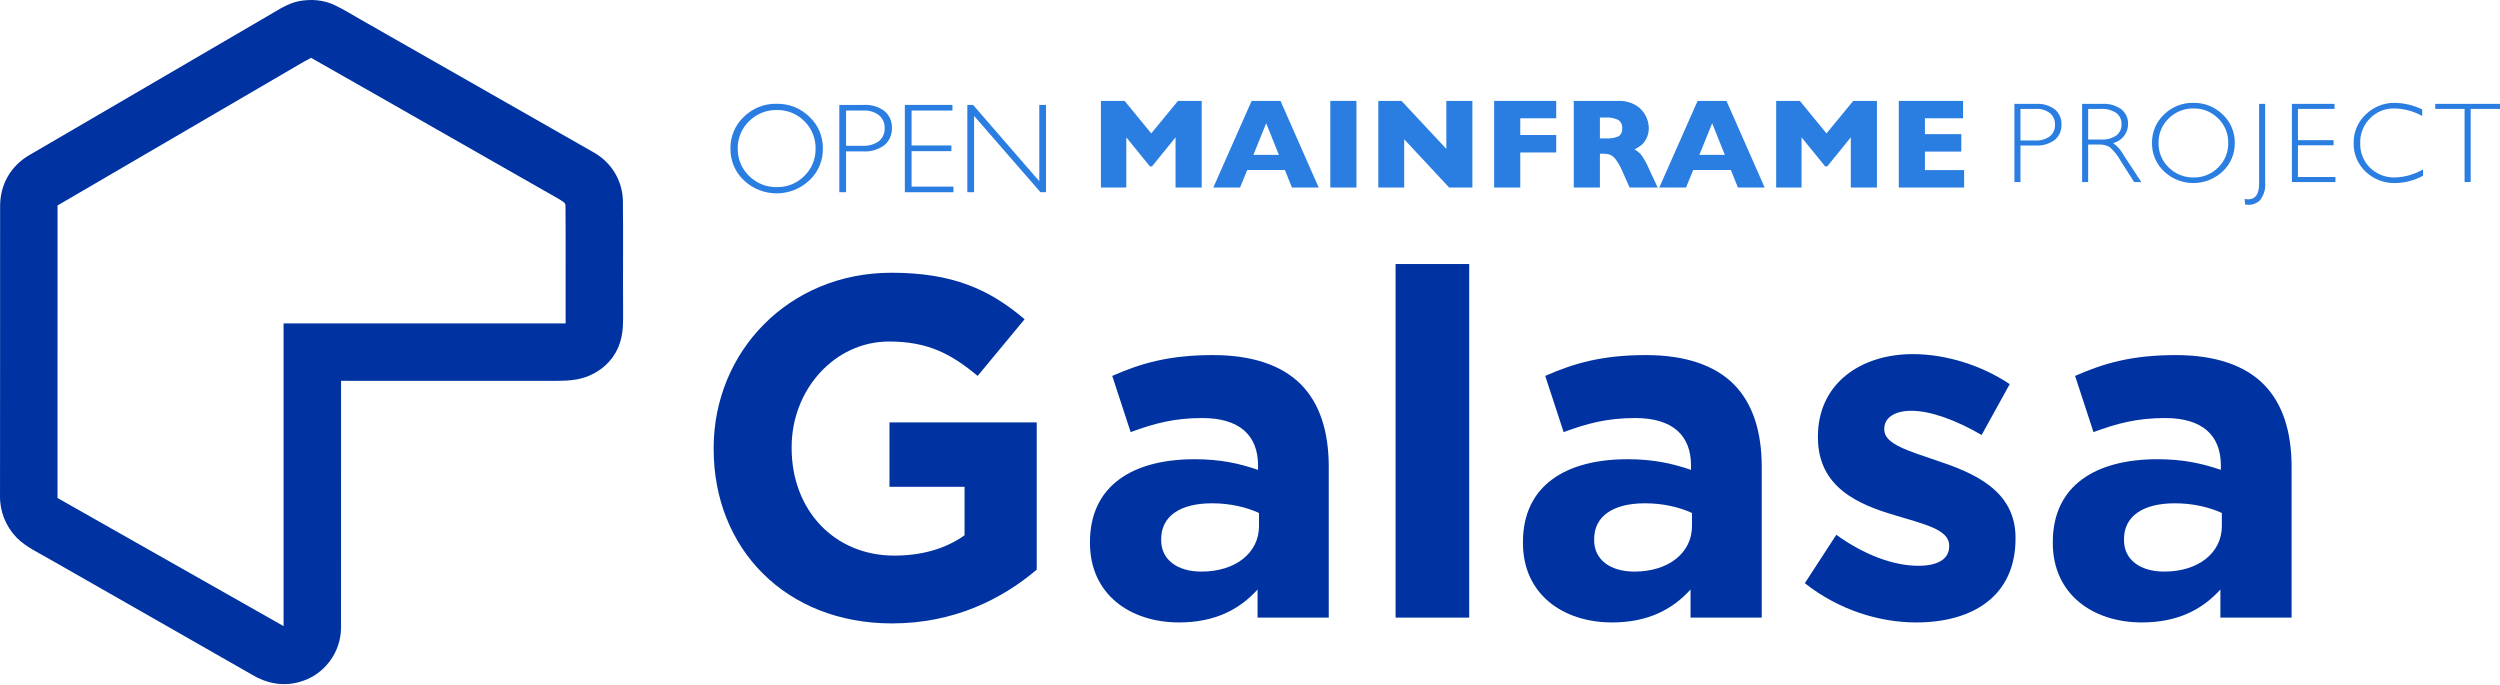
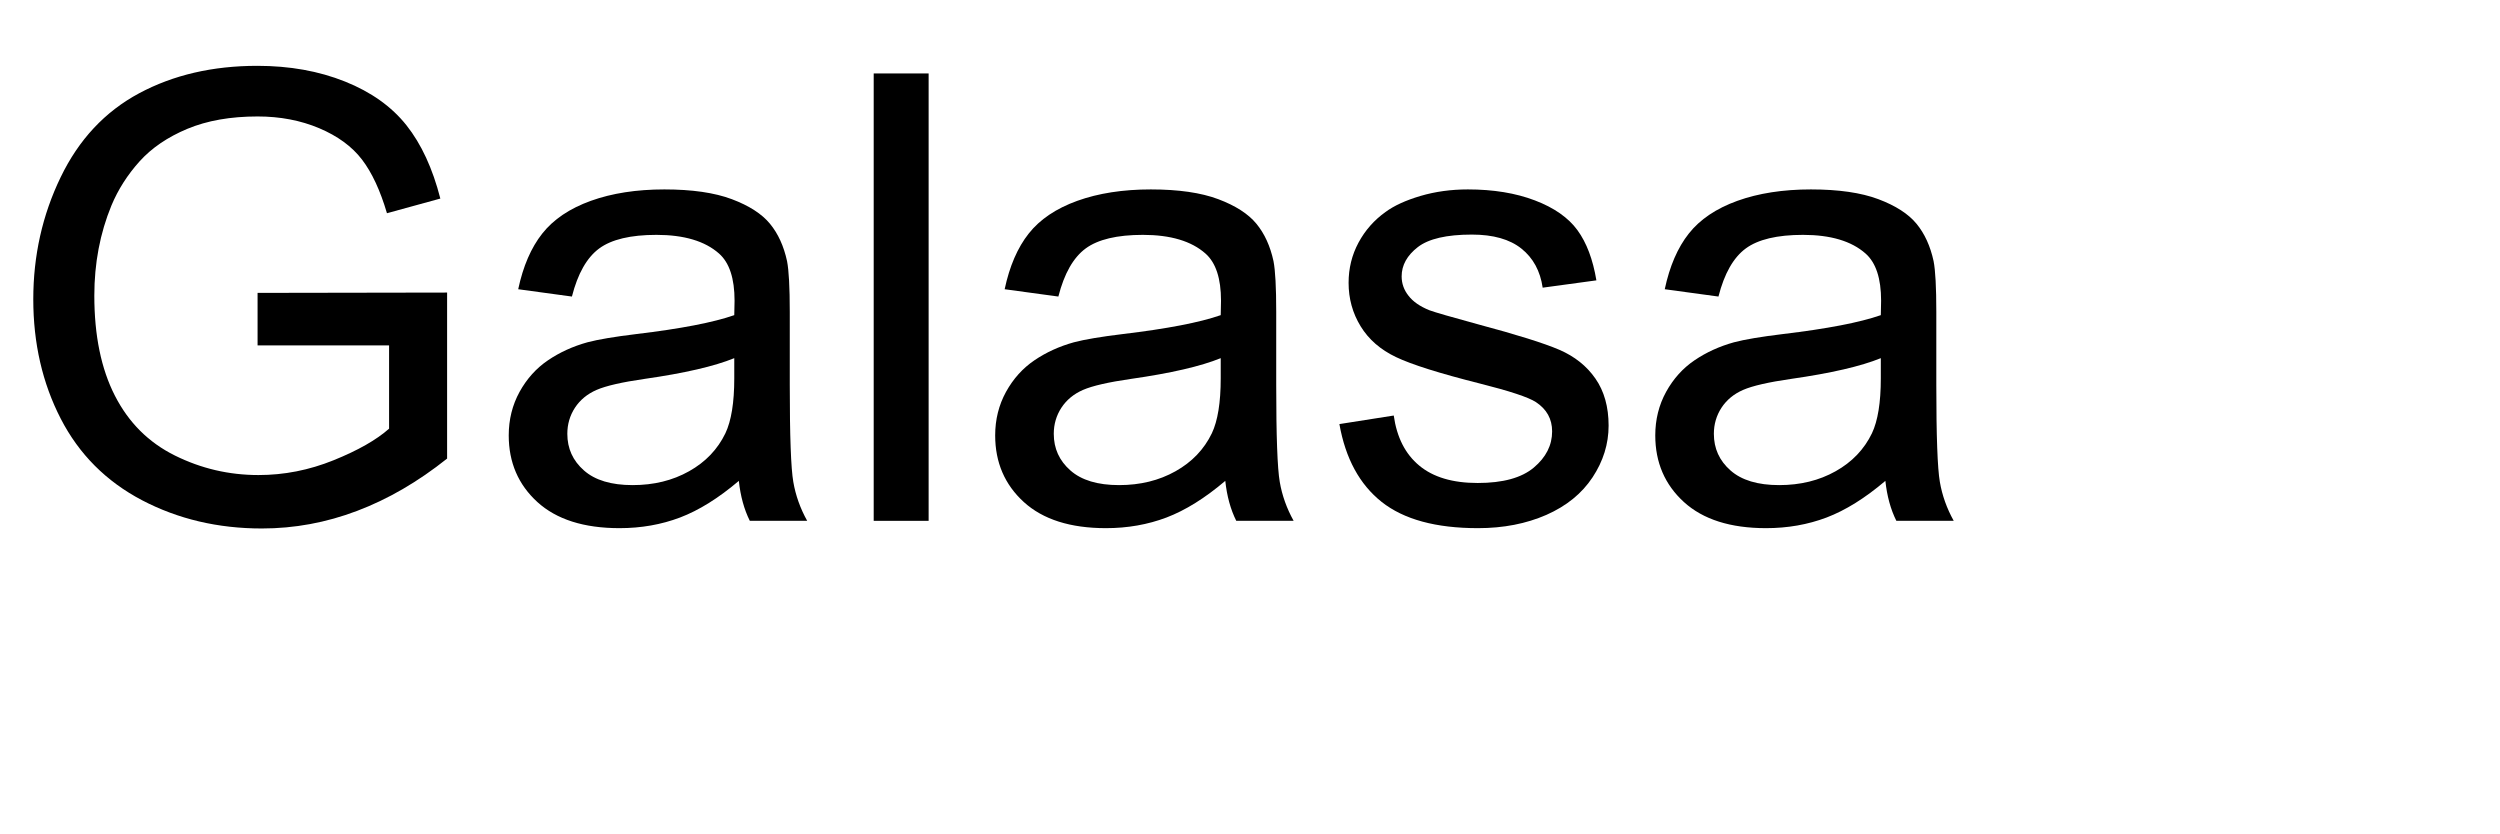
- <svg xmlns="http://www.w3.org/2000/svg" id="Layer_1" data-name="Layer 1" viewBox="0 0 468.059 128.086">
+ <svg xmlns="http://www.w3.org/2000/svg" xmlns:xlink="http://www.w3.org/1999/xlink" width="240" height="80" viewBox="0 0 240 80">
  <defs>
-     <style>
-       .cls-1 {
-         fill: #2a7de1;
-       }
- 
-       .cls-1, .cls-2 {
-         stroke-width: 0px;
-       }
- 
-       .cls-2 {
-         fill: #0033a1;
-       }
-     </style>
+     <g>
+       <g id="glyph-0-0">
+         <path d="M 24.727 -16.844 L 24.727 -21.883 L 42.922 -21.914 L 42.922 -5.977 C 40.129 -3.75 37.246 -2.074 34.277 -0.953 C 31.309 0.172 28.262 0.734 25.137 0.734 C 20.918 0.734 17.086 -0.172 13.637 -1.977 C 10.191 -3.785 7.586 -6.398 5.828 -9.812 C 4.07 -13.23 3.195 -17.051 3.195 -21.27 C 3.195 -25.449 4.066 -29.352 5.816 -32.973 C 7.562 -36.598 10.078 -39.289 13.359 -41.047 C 16.641 -42.805 20.422 -43.68 24.695 -43.68 C 27.801 -43.68 30.609 -43.18 33.121 -42.172 C 35.629 -41.168 37.598 -39.766 39.023 -37.969 C 40.449 -36.172 41.531 -33.828 42.273 -30.938 L 37.148 -29.531 C 36.504 -31.719 35.703 -33.438 34.746 -34.688 C 33.789 -35.938 32.422 -36.938 30.645 -37.691 C 28.867 -38.441 26.895 -38.82 24.727 -38.82 C 22.129 -38.82 19.883 -38.422 17.988 -37.633 C 16.094 -36.84 14.566 -35.801 13.402 -34.512 C 12.242 -33.223 11.336 -31.805 10.695 -30.266 C 9.602 -27.609 9.055 -24.727 9.055 -21.621 C 9.055 -17.793 9.711 -14.59 11.031 -12.012 C 12.348 -9.434 14.266 -7.52 16.789 -6.27 C 19.309 -5.02 21.984 -4.395 24.812 -4.395 C 27.273 -4.395 29.68 -4.867 32.023 -5.816 C 34.367 -6.762 36.141 -7.773 37.352 -8.848 L 37.352 -16.844 Z M 24.727 -16.844 " />
+       </g>
+       <g id="glyph-0-1">
+         <path d="M 24.258 -3.836 C 22.305 -2.176 20.426 -1.008 18.617 -0.32 C 16.812 0.363 14.875 0.703 12.805 0.703 C 9.387 0.703 6.758 -0.133 4.922 -1.801 C 3.086 -3.473 2.168 -5.605 2.168 -8.203 C 2.168 -9.727 2.516 -11.117 3.207 -12.379 C 3.902 -13.637 4.809 -14.648 5.934 -15.41 C 7.055 -16.172 8.32 -16.75 9.727 -17.141 C 10.762 -17.414 12.324 -17.676 14.414 -17.93 C 18.672 -18.438 21.805 -19.043 23.82 -19.746 C 23.84 -20.469 23.848 -20.93 23.848 -21.125 C 23.848 -23.273 23.352 -24.785 22.352 -25.664 C 21.004 -26.855 19.004 -27.453 16.348 -27.453 C 13.867 -27.453 12.035 -27.016 10.855 -26.148 C 9.672 -25.277 8.797 -23.742 8.234 -21.531 L 3.078 -22.234 C 3.547 -24.441 4.316 -26.227 5.391 -27.582 C 6.465 -28.941 8.016 -29.984 10.047 -30.719 C 12.078 -31.449 14.434 -31.816 17.109 -31.816 C 19.766 -31.816 21.922 -31.504 23.586 -30.879 C 25.246 -30.254 26.465 -29.469 27.246 -28.52 C 28.027 -27.574 28.574 -26.375 28.887 -24.93 C 29.062 -24.031 29.148 -22.414 29.148 -20.07 L 29.148 -13.039 C 29.148 -8.137 29.262 -5.035 29.488 -3.734 C 29.711 -2.438 30.156 -1.191 30.82 0 L 25.312 0 C 24.766 -1.094 24.414 -2.375 24.258 -3.836 Z M 23.82 -15.617 C 21.906 -14.836 19.031 -14.172 15.203 -13.625 C 13.035 -13.312 11.504 -12.961 10.605 -12.57 C 9.707 -12.18 9.016 -11.605 8.523 -10.855 C 8.035 -10.102 7.793 -9.266 7.793 -8.352 C 7.793 -6.945 8.324 -5.773 9.391 -4.836 C 10.453 -3.898 12.012 -3.43 14.062 -3.43 C 16.094 -3.43 17.898 -3.871 19.484 -4.762 C 21.066 -5.648 22.227 -6.867 22.969 -8.406 C 23.535 -9.598 23.82 -11.359 23.82 -13.68 Z M 23.82 -15.617 " />
+       </g>
+       <g id="glyph-0-2">
+         <path d="M 3.836 0 L 3.836 -42.949 L 9.109 -42.949 L 9.109 0 Z M 3.836 0 " />
+       </g>
+       <g id="glyph-0-3">
+         <path d="M 1.844 -9.289 L 7.062 -10.109 C 7.355 -8.02 8.168 -6.414 9.508 -5.305 C 10.844 -4.191 12.715 -3.633 15.117 -3.633 C 17.539 -3.633 19.336 -4.125 20.508 -5.113 C 21.68 -6.098 22.266 -7.258 22.266 -8.586 C 22.266 -9.777 21.75 -10.711 20.711 -11.398 C 19.988 -11.867 18.195 -12.461 15.32 -13.184 C 11.453 -14.16 8.773 -15.004 7.281 -15.719 C 5.785 -16.43 4.652 -17.418 3.883 -18.676 C 3.109 -19.938 2.727 -21.328 2.727 -22.852 C 2.727 -24.238 3.043 -25.523 3.676 -26.703 C 4.312 -27.887 5.176 -28.867 6.27 -29.648 C 7.09 -30.254 8.207 -30.766 9.625 -31.188 C 11.039 -31.605 12.559 -31.816 14.18 -31.816 C 16.621 -31.816 18.766 -31.465 20.609 -30.762 C 22.457 -30.059 23.82 -29.105 24.695 -27.906 C 25.574 -26.703 26.18 -25.098 26.516 -23.086 L 21.359 -22.383 C 21.125 -23.984 20.445 -25.234 19.32 -26.133 C 18.199 -27.031 16.609 -27.48 14.562 -27.48 C 12.141 -27.48 10.41 -27.078 9.375 -26.281 C 8.34 -25.48 7.82 -24.539 7.82 -23.469 C 7.82 -22.785 8.039 -22.168 8.469 -21.621 C 8.898 -21.055 9.57 -20.586 10.488 -20.215 C 11.016 -20.02 12.57 -19.57 15.148 -18.867 C 18.879 -17.871 21.48 -17.055 22.953 -16.422 C 24.43 -15.785 25.586 -14.863 26.426 -13.652 C 27.266 -12.441 27.688 -10.938 27.688 -9.141 C 27.688 -7.383 27.172 -5.727 26.148 -4.176 C 25.121 -2.621 23.641 -1.422 21.711 -0.57 C 19.777 0.277 17.586 0.703 15.148 0.703 C 11.105 0.703 8.023 -0.137 5.902 -1.816 C 3.785 -3.496 2.43 -5.984 1.844 -9.289 Z M 1.844 -9.289 " />
+       </g>
+     </g>
  </defs>
-   <path class="cls-1" d="m377.145,19.446h4.034c1.268-.085,2.524.282,3.546,1.037.826.702,1.28,1.746,1.231,2.829.049,1.097-.409,2.155-1.241,2.871-1.049.775-2.34,1.15-3.641,1.058h-2.797v6.842h-1.132v-14.637Zm1.132.943v5.909h2.724c.99.069,1.974-.205,2.787-.775.646-.538.999-1.35.954-2.19.035-.821-.309-1.613-.933-2.148-.766-.577-1.715-.86-2.672-.796l-2.86-0Z" />
-   <path class="cls-1" d="m389.821,19.446h3.751c1.283-.087,2.557.274,3.604,1.021.828.672,1.29,1.695,1.247,2.761.005,1.689-1.147,3.161-2.787,3.562.811.586,1.478,1.349,1.949,2.232l3.311,5.06h-1.339l-2.55-4.011c-.521-.94-1.193-1.789-1.99-2.511-.629-.372-1.355-.545-2.085-.498h-1.98v7.02h-1.132v-14.637Zm1.132.943v5.731h2.431c1.001.066,1.997-.197,2.834-.749.655-.503,1.022-1.296.98-2.121.037-.824-.336-1.612-.996-2.106-.846-.555-1.85-.82-2.86-.754h-2.389Z" />
-   <path class="cls-1" d="m410.638,19.257c2.055-.044,4.04.744,5.506,2.185,1.472,1.377,2.292,3.312,2.258,5.328.032,2.012-.788,3.944-2.258,5.317-3.085,2.913-7.906,2.913-10.991,0-1.465-1.377-2.281-3.307-2.247-5.317-.035-2.013.781-3.948,2.247-5.328,1.457-1.44,3.436-2.229,5.485-2.185Zm.042,13.967c1.73.038,3.4-.639,4.615-1.871,1.235-1.201,1.916-2.861,1.881-4.584.037-1.726-.644-3.39-1.881-4.594-1.216-1.232-2.885-1.908-4.615-1.871-1.739-.037-3.418.639-4.647,1.871-1.248,1.198-1.937,2.864-1.902,4.594-.034,1.727.655,3.389,1.902,4.584,1.229,1.231,2.907,1.907,4.647,1.871Z" />
-   <path class="cls-1" d="m424.09,19.446v14.637c.129,1.189-.197,2.383-.912,3.342-.56.594-1.342.928-2.158.922-.227-.002-.455-.016-.681-.042l-.105-1.068c.22.054.445.082.671.084,1.369,0,2.054-.978,2.054-2.934v-14.941h1.132Z" />
-   <path class="cls-1" d="m437.08,19.446v.943h-6.852v5.857h6.674v.954h-6.674v5.941h7.02v.943h-8.152v-14.637h7.984Z" />
-   <path class="cls-1" d="m453.496,20.483v1.236c-1.596-.895-3.388-1.381-5.218-1.415-1.711-.043-3.363.629-4.558,1.855-1.219,1.228-1.882,2.901-1.833,4.631-.057,1.73.611,3.405,1.844,4.621,1.256,1.219,2.955,1.874,4.704,1.813,1.832-.066,3.62-.581,5.208-1.499v1.174c-1.589.878-3.371,1.349-5.186,1.373-2.069.062-4.075-.71-5.569-2.143-1.466-1.383-2.275-3.324-2.227-5.338-.046-2.034.781-3.991,2.274-5.375,1.447-1.411,3.396-2.188,5.417-2.159,1.783.031,3.539.45,5.144,1.226Z" />
-   <path class="cls-1" d="m468.059,19.446v.943h-5.49v13.694h-1.142v-13.694h-5.49v-.943h12.122Z" />
-   <path class="cls-1" d="m224.984,35.11h-4.892v-9.397l-4.412,5.442h-.386l-4.423-5.442v9.397h-4.751v-16.219h4.435l4.985,6.085,5.009-6.085h4.435l0,16.219Z" />
-   <path class="cls-1" d="m246.891,35.11h-5.009l-1.322-3.288h-7.045l-1.346,3.288h-5.009l7.174-16.219h5.406l7.15,16.219Zm-7.454-6.109l-2.375-5.922-2.399,5.922h4.775Z" />
-   <path class="cls-1" d="m253.959,35.11h-4.891v-16.219h4.891l-0,16.219Z" />
-   <path class="cls-1" d="m275.667,35.11h-4.353l-8.414-9.034v9.034h-4.845v-16.219h4.341l8.391,8.987v-8.987h4.88l-0,16.219Z" />
-   <path class="cls-1" d="m291.36,28.545h-6.729v6.565h-4.892v-16.219h11.62v3.253h-6.729v3.136h6.729v3.265Z" />
-   <path class="cls-1" d="m310.353,35.11h-5.254l-1.276-2.879c-.335-.815-.759-1.59-1.264-2.311-.274-.404-.652-.728-1.094-.936-.442-.15-.908-.219-1.375-.205h-.55v6.331h-4.892v-16.219h8.32c1.156-.048,2.301.236,3.3.819.793.476,1.436,1.165,1.855,1.989.355.688.55,1.449.568,2.223.023.722-.14,1.437-.474,2.077-.243.477-.584.898-1.001,1.235-.376.273-.771.519-1.182.737.493.279.931.646,1.293,1.083.551.793,1.016,1.642,1.387,2.533l1.638,3.522Zm-6.647-11.094c.064-.619-.22-1.222-.737-1.568-.749-.35-1.575-.503-2.399-.445h-1.03v3.908h1.053c.837.066,1.677-.068,2.451-.392.48-.341.734-.919.661-1.504h-0Z" />
-   <path class="cls-1" d="m330.387,35.11h-5.009l-1.322-3.288h-7.045l-1.346,3.288h-5.008l7.173-16.219h5.407l7.15,16.219Zm-7.454-6.109l-2.376-5.922-2.399,5.922h4.775Z" />
-   <path class="cls-1" d="m351.405,35.11h-4.891v-9.397l-4.412,5.442h-.386l-4.423-5.442v9.397h-4.751v-16.219h4.435l4.985,6.085,5.008-6.085h4.435v16.219Z" />
-   <path class="cls-1" d="m367.729,35.11h-12.229v-16.219h12.03v3.253h-7.139v2.972h6.811v3.265h-6.811v3.464h7.337l-0,3.265Z" />
-   <path class="cls-1" d="m145.392,19.43c2.295-.049,4.513.831,6.15,2.44,1.644,1.538,2.56,3.7,2.522,5.951.036,2.247-.88,4.405-2.522,5.939-3.445,3.253-8.83,3.253-12.276,0-1.636-1.538-2.547-3.694-2.51-5.939-.039-2.249.873-4.409,2.51-5.951,1.628-1.608,3.838-2.489,6.126-2.44Zm.047,15.599c1.932.042,3.797-.713,5.155-2.089,1.379-1.342,2.14-3.196,2.101-5.12.041-1.928-.72-3.786-2.101-5.132-1.358-1.375-3.222-2.131-5.155-2.089-1.943-.041-3.817.714-5.19,2.089-1.394,1.339-2.164,3.199-2.124,5.132-.038,1.928.732,3.785,2.124,5.12,1.373,1.375,3.248,2.13,5.19,2.089Z" />
-   <path class="cls-1" d="m157.141,19.64h4.505c1.416-.095,2.82.315,3.961,1.159.922.784,1.43,1.95,1.375,3.16.055,1.225-.457,2.407-1.387,3.206-1.171.866-2.614,1.285-4.067,1.182h-3.125v7.642h-1.264v-16.348Zm1.264,1.053v6.6h3.043c1.106.077,2.205-.229,3.113-.866.721-.601,1.116-1.508,1.065-2.446.039-.917-.345-1.801-1.041-2.399-.856-.644-1.915-.96-2.984-.889l-3.195 0Z" />
-   <path class="cls-1" d="m178.322,19.64v1.053h-7.653v6.542h7.454v1.065h-7.454v6.635h7.841v1.053h-9.104v-16.348h8.917Z" />
-   <path class="cls-1" d="m195.841,19.64v16.348h-1.04l-12.429-14.289v14.289h-1.264v-16.348h1.071l12.399,14.289v-14.289h1.264Z" />
-   <g>
-     <path class="cls-2" d="m133.612,84.072v-.182c0-18.045,14.056-32.827,33.281-32.827,11.426,0,18.318,3.083,24.938,8.706l-8.796,10.61c-4.897-4.081-9.25-6.438-16.595-6.438-10.156,0-18.227,8.978-18.227,19.769v.181c0,11.607,7.98,20.132,19.225,20.132,5.078,0,9.612-1.27,13.149-3.809v-9.068h-14.056v-12.061h27.568v27.567c-6.529,5.531-15.507,10.065-27.114,10.065-19.769,0-33.372-13.874-33.372-32.646Z" />
-     <path class="cls-2" d="m204.068,101.665v-.182c0-10.609,8.071-15.507,19.587-15.507,4.897,0,8.434.816,11.88,1.995v-.816c0-5.713-3.537-8.887-10.429-8.887-5.26,0-8.978.998-13.421,2.63l-3.446-10.519c5.35-2.357,10.61-3.899,18.862-3.899,7.527,0,12.968,1.995,16.414,5.441,3.628,3.627,5.26,8.977,5.26,15.506v28.202h-13.33v-5.26c-3.355,3.718-7.98,6.167-14.691,6.167-9.159,0-16.686-5.26-16.686-14.872Zm31.649-3.174v-2.448c-2.358-1.089-5.441-1.814-8.797-1.814-5.895,0-9.521,2.358-9.521,6.711v.182c0,3.718,3.083,5.894,7.526,5.894,6.438,0,10.792-3.536,10.792-8.523Z" />
-     <path class="cls-2" d="m261.286,49.432h13.784v66.198h-13.784V49.432Z" />
-     <path class="cls-2" d="m285.132,101.665v-.182c0-10.609,8.07-15.507,19.588-15.507,4.896,0,8.433.816,11.879,1.995v-.816c0-5.713-3.536-8.887-10.429-8.887-5.26,0-8.978.998-13.421,2.63l-3.446-10.519c5.351-2.357,10.61-3.899,18.862-3.899,7.527,0,12.968,1.995,16.414,5.441,3.627,3.627,5.26,8.977,5.26,15.506v28.202h-13.331v-5.26c-3.355,3.718-7.979,6.167-14.69,6.167-9.159,0-16.686-5.26-16.686-14.872Zm31.648-3.174v-2.448c-2.357-1.089-5.441-1.814-8.797-1.814-5.894,0-9.521,2.358-9.521,6.711v.182c0,3.718,3.083,5.894,7.527,5.894,6.438,0,10.791-3.536,10.791-8.523Z" />
-     <path class="cls-2" d="m337.907,109.191l5.895-9.068c5.26,3.809,10.791,5.804,15.325,5.804,3.99,0,5.804-1.451,5.804-3.627v-.182c0-2.992-4.715-3.99-10.065-5.622-6.801-1.995-14.509-5.169-14.509-14.6v-.182c0-9.884,7.979-15.416,17.773-15.416,6.166,0,12.877,2.086,18.137,5.623l-5.26,9.521c-4.807-2.811-9.612-4.534-13.149-4.534-3.354,0-5.078,1.451-5.078,3.355v.182c0,2.721,4.625,3.99,9.885,5.804,6.801,2.267,14.69,5.531,14.69,14.418v.182c0,10.791-8.07,15.688-18.59,15.688-6.801,0-14.419-2.268-20.857-7.346Z" />
-     <path class="cls-2" d="m384.333,101.665v-.182c0-10.609,8.07-15.507,19.588-15.507,4.896,0,8.433.816,11.879,1.995v-.816c0-5.713-3.536-8.887-10.429-8.887-5.26,0-8.978.998-13.421,2.63l-3.446-10.519c5.351-2.357,10.61-3.899,18.862-3.899,7.527,0,12.968,1.995,16.414,5.441,3.627,3.627,5.26,8.977,5.26,15.506v28.202h-13.331v-5.26c-3.355,3.718-7.979,6.167-14.69,6.167-9.159,0-16.686-5.26-16.686-14.872Zm31.648-3.174v-2.448c-2.357-1.089-5.441-1.814-8.797-1.814-5.894,0-9.521,2.358-9.521,6.711v.182c0,3.718,3.083,5.894,7.527,5.894,6.438,0,10.791-3.536,10.791-8.523Z" />
+   <g fill="rgb(0%, 0%, 0%)" fill-opacity="1">
+     <use xlink:href="#glyph-0-0" x="0" y="50" />
+     <use xlink:href="#glyph-0-1" x="46.67" y="50" />
+     <use xlink:href="#glyph-0-2" x="80.039" y="50" />
+     <use xlink:href="#glyph-0-1" x="93.369" y="50" />
+     <use xlink:href="#glyph-0-3" x="126.738" y="50" />
+     <use xlink:href="#glyph-0-1" x="156.738" y="50" />
  </g>
-   <path class="cls-2" d="m110.963,70.032c2.421-1.186,4.312-3.314,5.118-5.895.662-2.018.579-4.108.579-6.209-.05-6.811.044-13.632-.039-20.443-.132-3.772-2.173-7.086-5.448-8.939-14.509-8.266-29.012-16.544-43.527-24.816-1.671-.937-3.309-1.985-5.046-2.796-2.051-.976-4.434-1.136-6.645-.717-2.244.452-4.279,1.897-6.254,3.022C34.928,11.848,20.242,20.456,5.463,29.053,1.978,31.11.02,34.546.02,38.604.004,56.582.031,74.698.004,92.675c-.077,3.028,1.048,5.856,3.149,8.024,1.732,1.743,4.252,2.884,6.364,4.119,12.507,7.163,25.053,14.261,37.554,21.435,2.735,1.682,5.945,2.344,9.072,1.401,4.505-1.219,7.726-5.504,7.704-10.163.006-15.397-.005-30.794.006-46.19,13.511.006,27.022-.011,40.532.006,2.311-.022,4.494-.188,6.579-1.274Zm-57.87-9.485c-.006,18.893.006,37.786,0,56.679-14.106-8.002-28.218-15.992-42.325-23.988.006-18.259-.011-36.512.006-54.771,15.375-8.967,30.744-17.933,46.108-26.911.452-.248.899-.491,1.357-.728,15.468,8.757,30.931,17.658,46.4,26.431.485.364,1.335.618,1.235,1.362.061,7.296,0,14.625.022,21.926h-52.802Z" />
</svg>
